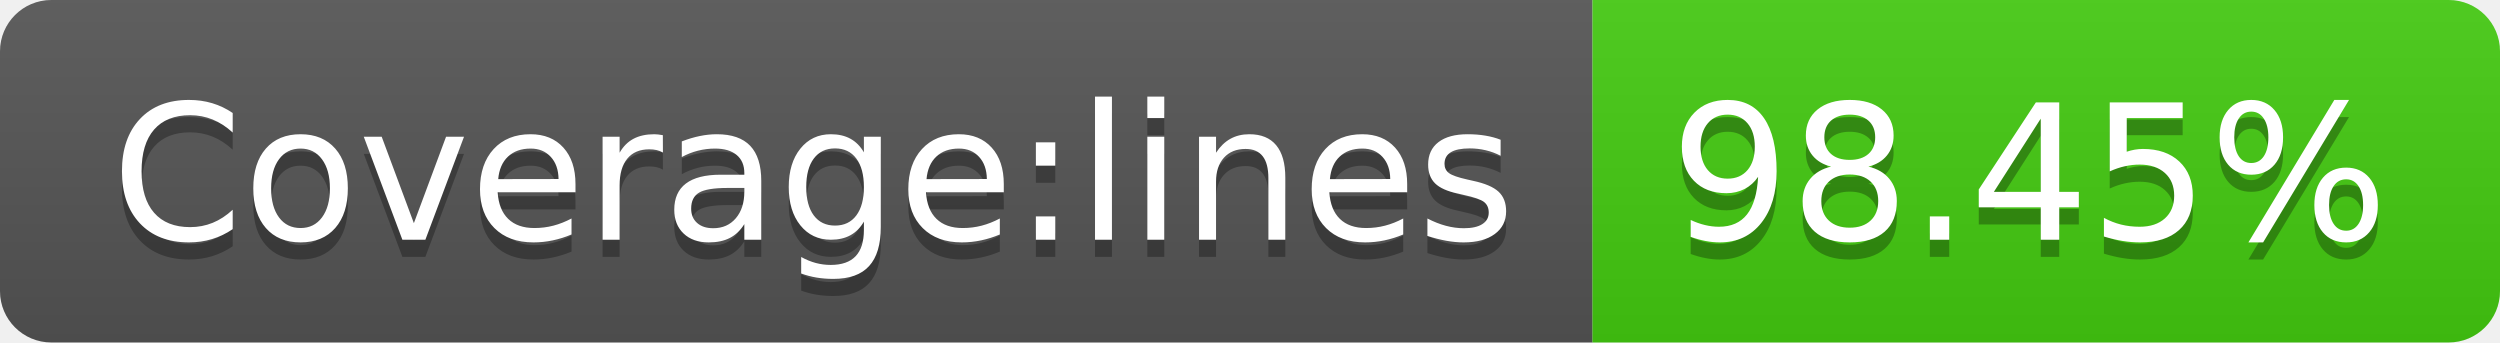
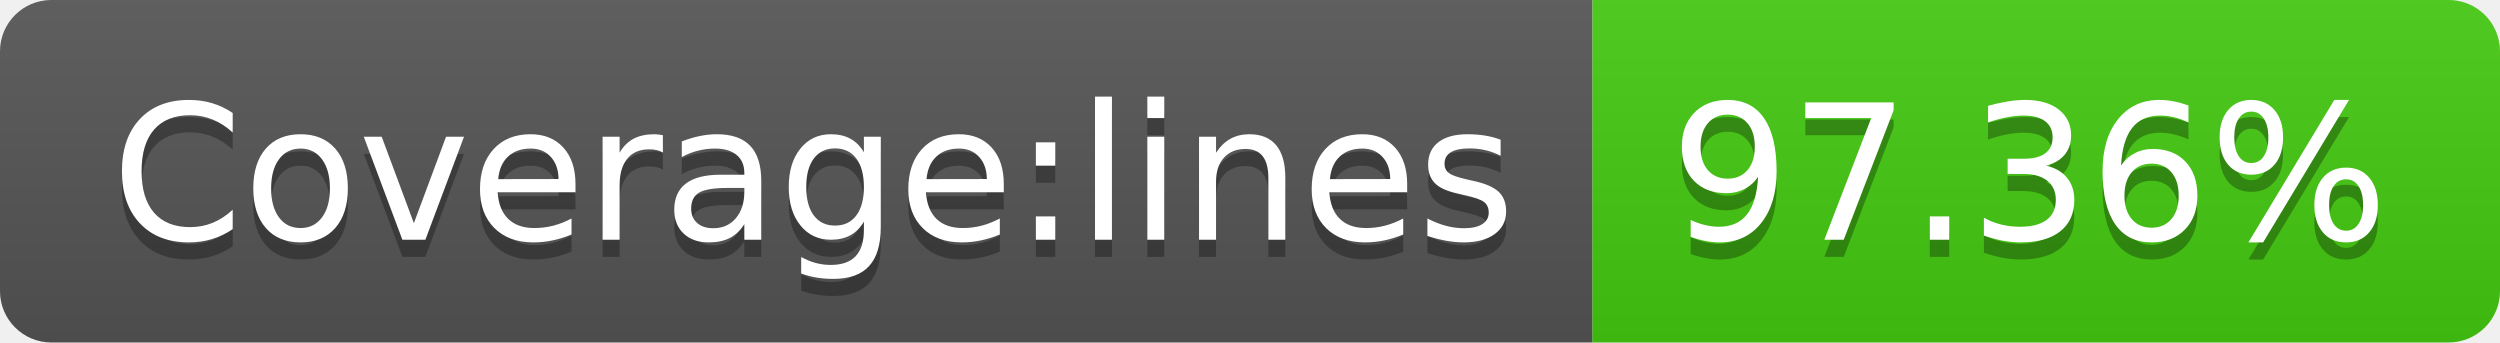
- <svg xmlns="http://www.w3.org/2000/svg" width="146" height="20" role="img" aria-label="Coverage:lines: 98.45%">
+ <svg xmlns="http://www.w3.org/2000/svg" width="146" height="20" role="img" aria-label="Coverage:lines: 97.36%">
  <linearGradient id="s" x2="0" y2="100%">
    <stop offset="0" stop-color="#bbb" stop-opacity=".1" />
    <stop offset="1" stop-opacity=".1" />
  </linearGradient>
  <clipPath id="r">
    <rect width="146" height="20" rx="3" fill="#fff" />
  </clipPath>
  <g clip-path="url(#r)">
    <rect width="93" height="20" fill="#555" />
    <rect x="93" width="53" height="20" fill="#4c1" />
    <rect width="146" height="20" fill="url(#s)" />
  </g>
  <g fill="#fff" text-anchor="middle" font-family="Verdana,Geneva,DejaVu Sans,sans-serif" text-rendering="geometricPrecision" font-size="110">
    <text aria-hidden="true" x="475" y="150" fill="#010101" fill-opacity=".3" transform="scale(.1)" textLength="830">Coverage:lines</text>
    <text x="475" y="140" transform="scale(.1)" fill="#fff" textLength="830">Coverage:lines</text>
-     <text aria-hidden="true" x="1185" y="150" fill="#010101" fill-opacity=".3" transform="scale(.1)" textLength="430">98.45%</text>
-     <text x="1185" y="140" transform="scale(.1)" fill="#fff" textLength="430">98.45%</text>
+     <text aria-hidden="true" x="1185" y="150" fill="#010101" fill-opacity=".3" transform="scale(.1)" textLength="430">97.36%</text>
+     <text x="1185" y="140" transform="scale(.1)" fill="#fff" textLength="430">97.36%</text>
  </g>
</svg>
